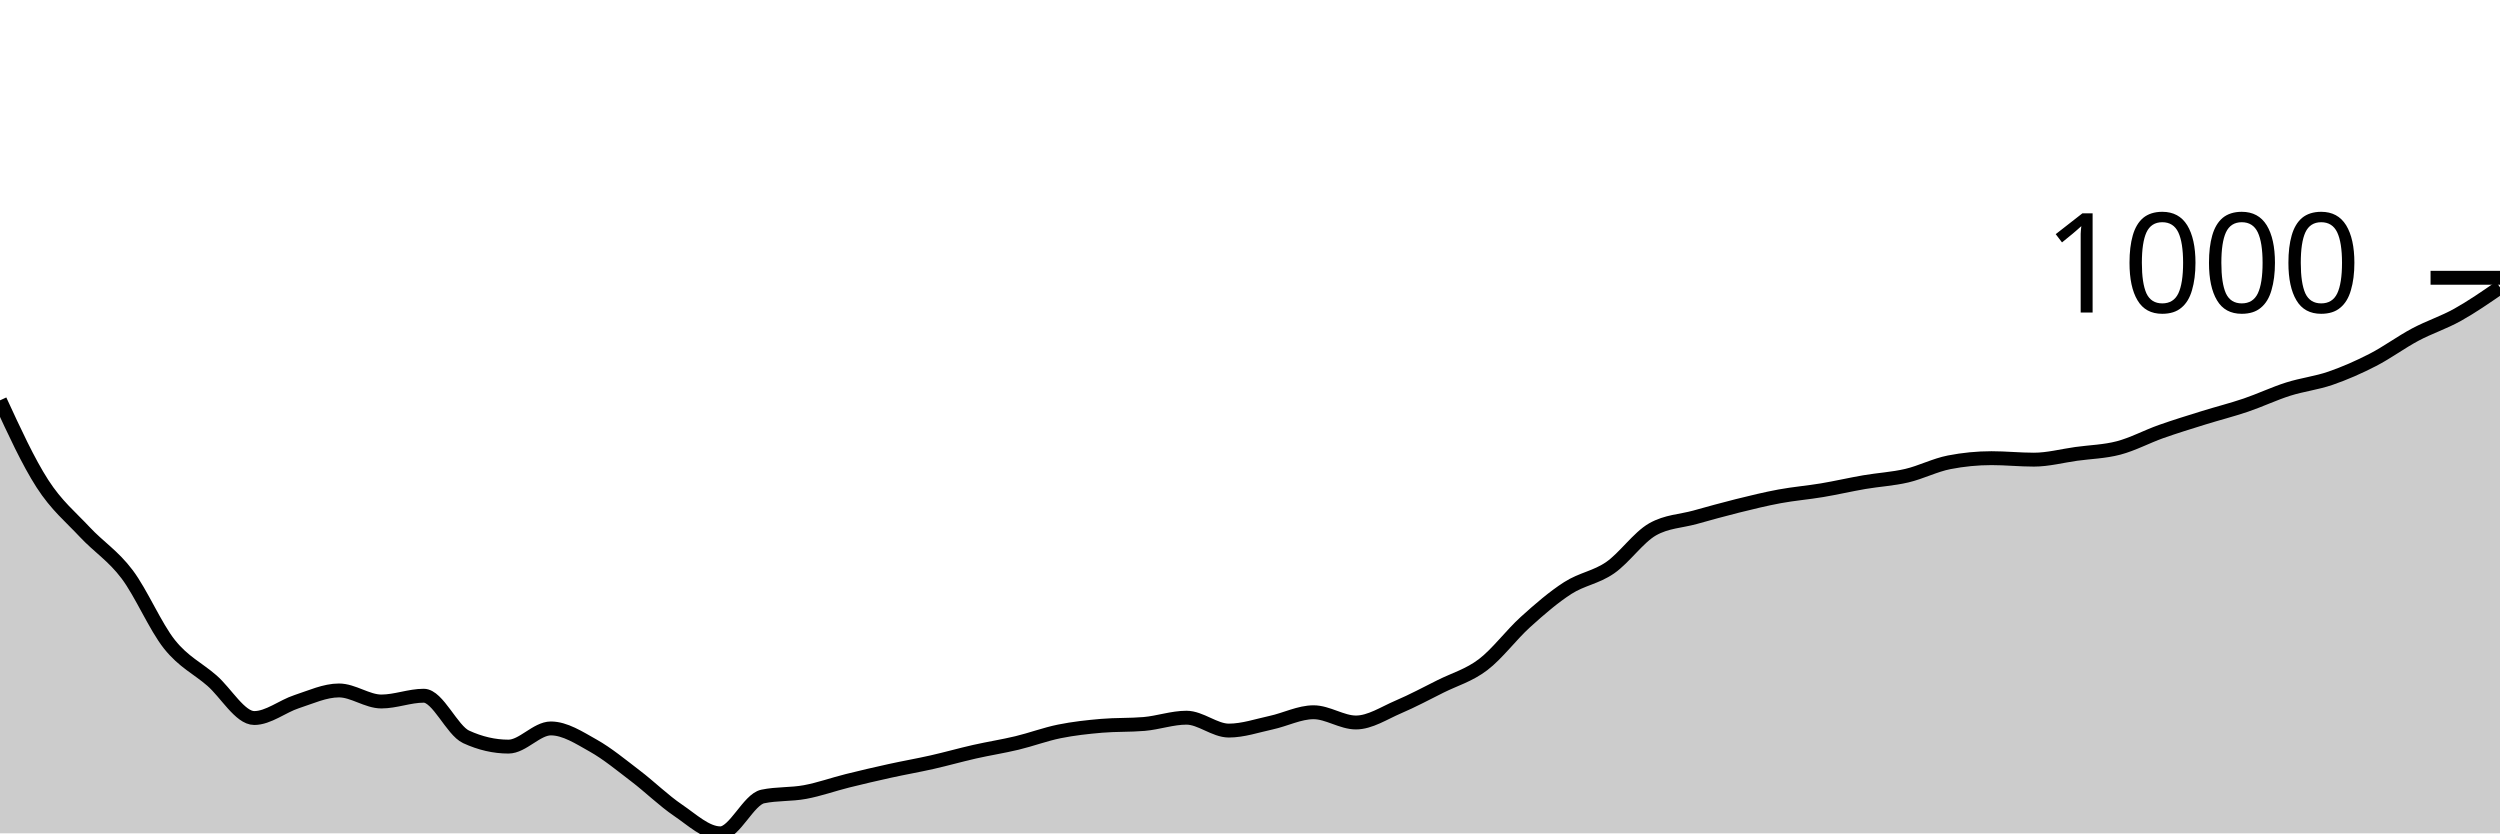
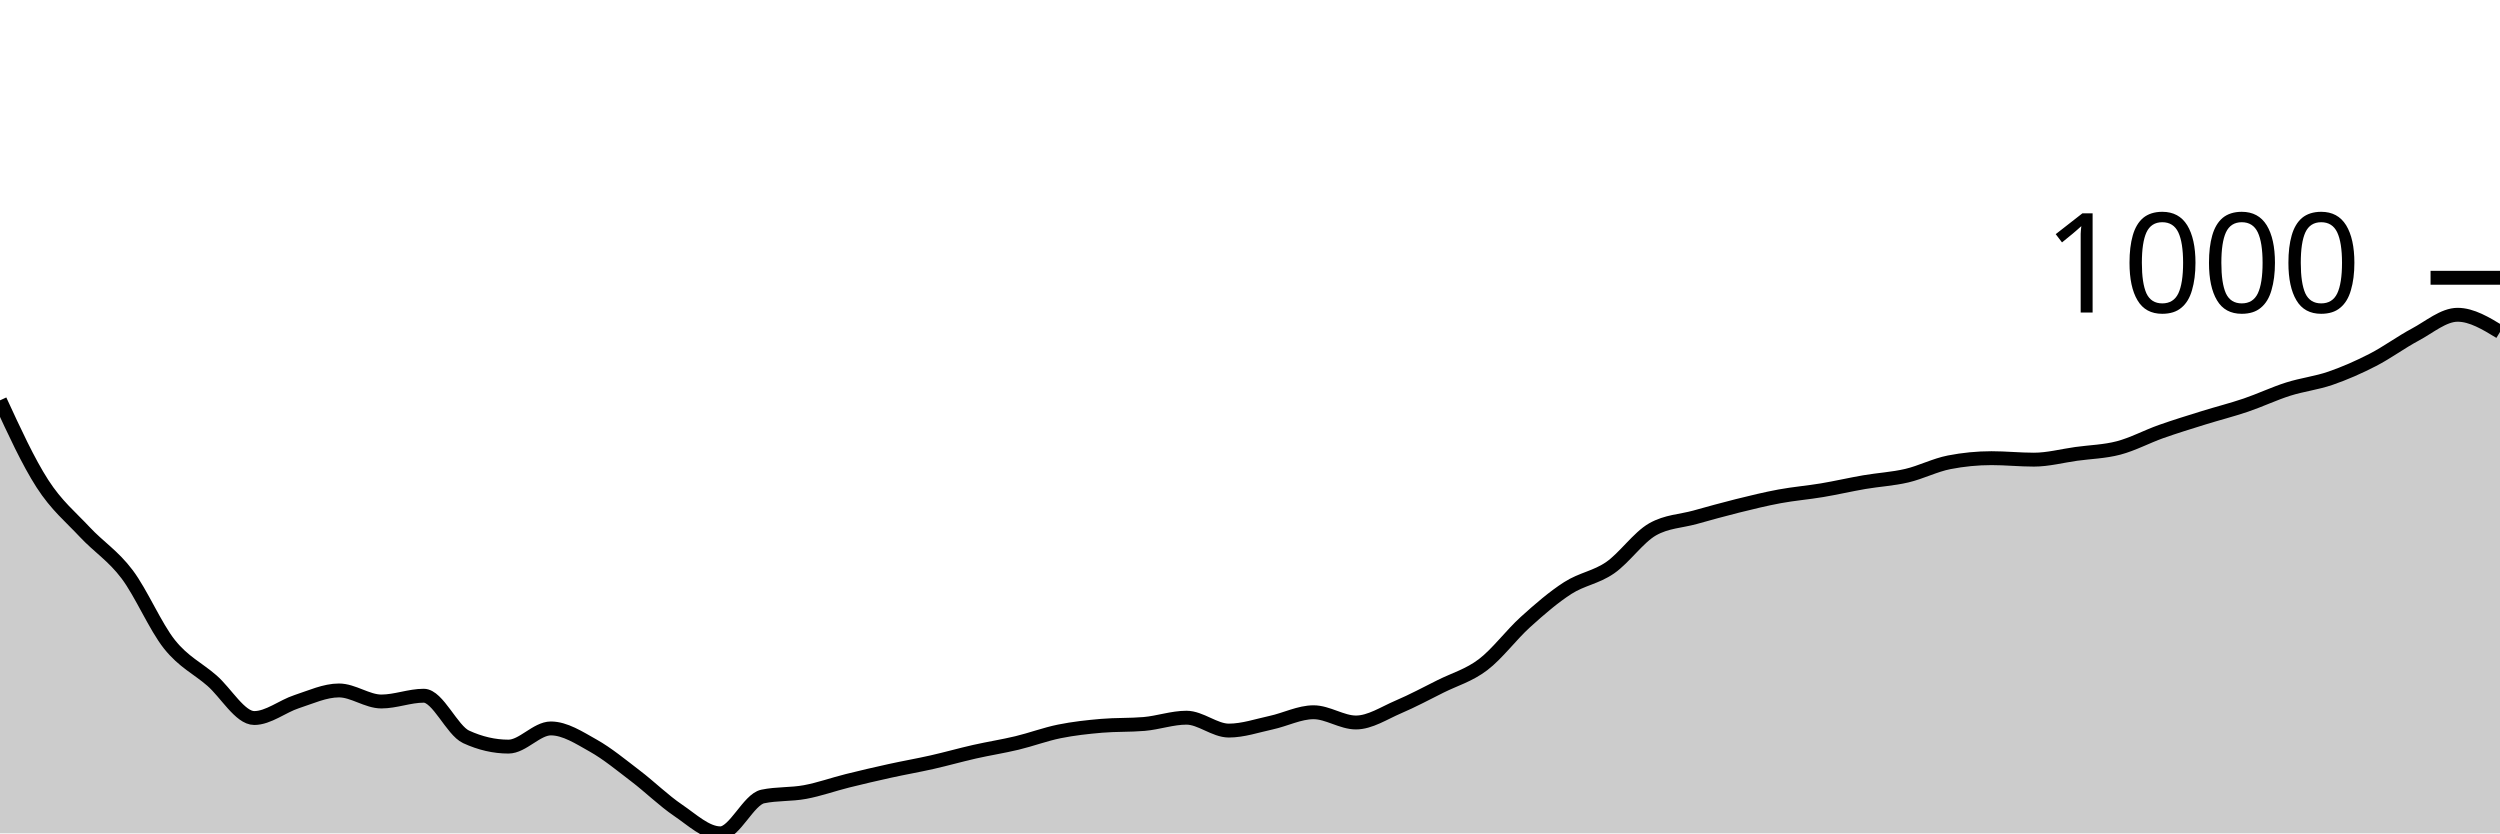
<svg xmlns="http://www.w3.org/2000/svg" viewBox="0 0 180 60">
  <g transform="translate(0,20)">
-     <path class="area" fill="rgba(0, 0, 0, 0.2)" d="M0,8.825C1.017,11.033,2.034,13.24,3.051,14.82C4.068,16.4,5.085,17.217,6.102,18.305C7.119,19.393,8.136,20.002,9.153,21.35C10.169,22.698,11.186,25.118,12.203,26.393C13.22,27.668,14.237,28.114,15.254,28.998C16.271,29.882,17.288,31.698,18.305,31.698C19.322,31.698,20.339,30.851,21.356,30.52C22.373,30.189,23.39,29.712,24.407,29.712C25.424,29.712,26.441,30.508,27.458,30.508C28.475,30.508,29.492,30.092,30.508,30.092C31.525,30.092,32.542,32.586,33.559,33.054C34.576,33.522,35.593,33.756,36.61,33.756C37.627,33.756,38.644,32.447,39.661,32.447C40.678,32.447,41.695,33.113,42.712,33.684C43.729,34.255,44.746,35.098,45.763,35.873C46.78,36.648,47.797,37.647,48.814,38.335C49.831,39.023,50.847,40,51.864,40C52.881,40,53.898,37.562,54.915,37.348C55.932,37.134,56.949,37.215,57.966,37.026C58.983,36.838,60,36.471,61.017,36.218C62.034,35.964,63.051,35.728,64.068,35.504C65.085,35.28,66.102,35.104,67.119,34.874C68.136,34.644,69.153,34.354,70.169,34.124C71.186,33.894,72.203,33.738,73.22,33.494C74.237,33.25,75.254,32.867,76.271,32.661C77.288,32.455,78.305,32.344,79.322,32.257C80.339,32.17,81.356,32.213,82.373,32.126C83.39,32.039,84.407,31.674,85.424,31.674C86.441,31.674,87.458,32.602,88.475,32.602C89.492,32.602,90.508,32.251,91.525,32.031C92.542,31.811,93.559,31.282,94.576,31.282C95.593,31.282,96.61,32.019,97.627,32.019C98.644,32.019,99.661,31.335,100.678,30.901C101.695,30.467,102.712,29.922,103.729,29.414C104.746,28.907,105.763,28.627,106.78,27.856C107.797,27.085,108.814,25.707,109.831,24.787C110.847,23.868,111.864,22.989,112.881,22.337C113.898,21.685,114.915,21.578,115.932,20.874C116.949,20.17,117.966,18.694,118.983,18.115C120,17.536,121.017,17.528,122.034,17.247C123.051,16.965,124.068,16.678,125.085,16.426C126.102,16.174,127.119,15.924,128.136,15.736C129.153,15.548,130.169,15.466,131.186,15.296C132.203,15.125,133.22,14.888,134.237,14.713C135.254,14.539,136.271,14.487,137.288,14.249C138.305,14.011,139.322,13.484,140.339,13.286C141.356,13.088,142.373,12.988,143.39,12.988C144.407,12.988,145.424,13.095,146.441,13.095C147.458,13.095,148.475,12.82,149.492,12.679C150.508,12.538,151.525,12.519,152.542,12.251C153.559,11.983,154.576,11.434,155.593,11.073C156.61,10.713,157.627,10.403,158.644,10.086C159.661,9.769,160.678,9.515,161.695,9.17C162.712,8.825,163.729,8.34,164.746,8.017C165.763,7.694,166.78,7.583,167.797,7.232C168.814,6.881,169.831,6.435,170.847,5.911C171.864,5.388,172.881,4.633,173.898,4.092C174.915,3.55,175.932,3.231,176.949,2.664C177.966,2.097,178.983,1.394,180,0.69L180,40C178.983,40,177.966,40,176.949,40C175.932,40,174.915,40,173.898,40C172.881,40,171.864,40,170.847,40C169.831,40,168.814,40,167.797,40C166.78,40,165.763,40,164.746,40C163.729,40,162.712,40,161.695,40C160.678,40,159.661,40,158.644,40C157.627,40,156.61,40,155.593,40C154.576,40,153.559,40,152.542,40C151.525,40,150.508,40,149.492,40C148.475,40,147.458,40,146.441,40C145.424,40,144.407,40,143.39,40C142.373,40,141.356,40,140.339,40C139.322,40,138.305,40,137.288,40C136.271,40,135.254,40,134.237,40C133.22,40,132.203,40,131.186,40C130.169,40,129.153,40,128.136,40C127.119,40,126.102,40,125.085,40C124.068,40,123.051,40,122.034,40C121.017,40,120,40,118.983,40C117.966,40,116.949,40,115.932,40C114.915,40,113.898,40,112.881,40C111.864,40,110.847,40,109.831,40C108.814,40,107.797,40,106.78,40C105.763,40,104.746,40,103.729,40C102.712,40,101.695,40,100.678,40C99.661,40,98.644,40,97.627,40C96.61,40,95.593,40,94.576,40C93.559,40,92.542,40,91.525,40C90.508,40,89.492,40,88.475,40C87.458,40,86.441,40,85.424,40C84.407,40,83.39,40,82.373,40C81.356,40,80.339,40,79.322,40C78.305,40,77.288,40,76.271,40C75.254,40,74.237,40,73.22,40C72.203,40,71.186,40,70.169,40C69.153,40,68.136,40,67.119,40C66.102,40,65.085,40,64.068,40C63.051,40,62.034,40,61.017,40C60,40,58.983,40,57.966,40C56.949,40,55.932,40,54.915,40C53.898,40,52.881,40,51.864,40C50.847,40,49.831,40,48.814,40C47.797,40,46.78,40,45.763,40C44.746,40,43.729,40,42.712,40C41.695,40,40.678,40,39.661,40C38.644,40,37.627,40,36.61,40C35.593,40,34.576,40,33.559,40C32.542,40,31.525,40,30.508,40C29.492,40,28.475,40,27.458,40C26.441,40,25.424,40,24.407,40C23.39,40,22.373,40,21.356,40C20.339,40,19.322,40,18.305,40C17.288,40,16.271,40,15.254,40C14.237,40,13.22,40,12.203,40C11.186,40,10.169,40,9.153,40C8.136,40,7.119,40,6.102,40C5.085,40,4.068,40,3.051,40C2.034,40,1.017,40,0,40Z" />
-     <path class="line" stroke="black" fill="none" d="M0,8.825C1.017,11.033,2.034,13.24,3.051,14.82C4.068,16.4,5.085,17.217,6.102,18.305C7.119,19.393,8.136,20.002,9.153,21.35C10.169,22.698,11.186,25.118,12.203,26.393C13.22,27.668,14.237,28.114,15.254,28.998C16.271,29.882,17.288,31.698,18.305,31.698C19.322,31.698,20.339,30.851,21.356,30.52C22.373,30.189,23.39,29.712,24.407,29.712C25.424,29.712,26.441,30.508,27.458,30.508C28.475,30.508,29.492,30.092,30.508,30.092C31.525,30.092,32.542,32.586,33.559,33.054C34.576,33.522,35.593,33.756,36.61,33.756C37.627,33.756,38.644,32.447,39.661,32.447C40.678,32.447,41.695,33.113,42.712,33.684C43.729,34.255,44.746,35.098,45.763,35.873C46.78,36.648,47.797,37.647,48.814,38.335C49.831,39.023,50.847,40,51.864,40C52.881,40,53.898,37.562,54.915,37.348C55.932,37.134,56.949,37.215,57.966,37.026C58.983,36.838,60,36.471,61.017,36.218C62.034,35.964,63.051,35.728,64.068,35.504C65.085,35.28,66.102,35.104,67.119,34.874C68.136,34.644,69.153,34.354,70.169,34.124C71.186,33.894,72.203,33.738,73.22,33.494C74.237,33.25,75.254,32.867,76.271,32.661C77.288,32.455,78.305,32.344,79.322,32.257C80.339,32.17,81.356,32.213,82.373,32.126C83.39,32.039,84.407,31.674,85.424,31.674C86.441,31.674,87.458,32.602,88.475,32.602C89.492,32.602,90.508,32.251,91.525,32.031C92.542,31.811,93.559,31.282,94.576,31.282C95.593,31.282,96.61,32.019,97.627,32.019C98.644,32.019,99.661,31.335,100.678,30.901C101.695,30.467,102.712,29.922,103.729,29.414C104.746,28.907,105.763,28.627,106.78,27.856C107.797,27.085,108.814,25.707,109.831,24.787C110.847,23.868,111.864,22.989,112.881,22.337C113.898,21.685,114.915,21.578,115.932,20.874C116.949,20.17,117.966,18.694,118.983,18.115C120,17.536,121.017,17.528,122.034,17.247C123.051,16.965,124.068,16.678,125.085,16.426C126.102,16.174,127.119,15.924,128.136,15.736C129.153,15.548,130.169,15.466,131.186,15.296C132.203,15.125,133.22,14.888,134.237,14.713C135.254,14.539,136.271,14.487,137.288,14.249C138.305,14.011,139.322,13.484,140.339,13.286C141.356,13.088,142.373,12.988,143.39,12.988C144.407,12.988,145.424,13.095,146.441,13.095C147.458,13.095,148.475,12.82,149.492,12.679C150.508,12.538,151.525,12.519,152.542,12.251C153.559,11.983,154.576,11.434,155.593,11.073C156.61,10.713,157.627,10.403,158.644,10.086C159.661,9.769,160.678,9.515,161.695,9.17C162.712,8.825,163.729,8.34,164.746,8.017C165.763,7.694,166.78,7.583,167.797,7.232C168.814,6.881,169.831,6.435,170.847,5.911C171.864,5.388,172.881,4.633,173.898,4.092C174.915,3.55,175.932,3.231,176.949,2.664C177.966,2.097,178.983,1.394,180,0.69" />
+     <path class="area" fill="rgba(0, 0, 0, 0.2)" d="M0,8.825C1.017,11.033,2.034,13.24,3.051,14.82C4.068,16.4,5.085,17.217,6.102,18.305C7.119,19.393,8.136,20.002,9.153,21.35C10.169,22.698,11.186,25.118,12.203,26.393C13.22,27.668,14.237,28.114,15.254,28.998C16.271,29.882,17.288,31.698,18.305,31.698C19.322,31.698,20.339,30.851,21.356,30.52C22.373,30.189,23.39,29.712,24.407,29.712C25.424,29.712,26.441,30.508,27.458,30.508C28.475,30.508,29.492,30.092,30.508,30.092C31.525,30.092,32.542,32.586,33.559,33.054C34.576,33.522,35.593,33.756,36.61,33.756C37.627,33.756,38.644,32.447,39.661,32.447C40.678,32.447,41.695,33.113,42.712,33.684C43.729,34.255,44.746,35.098,45.763,35.873C46.78,36.648,47.797,37.647,48.814,38.335C49.831,39.023,50.847,40,51.864,40C52.881,40,53.898,37.562,54.915,37.348C55.932,37.134,56.949,37.215,57.966,37.026C58.983,36.838,60,36.471,61.017,36.218C62.034,35.964,63.051,35.728,64.068,35.504C65.085,35.28,66.102,35.104,67.119,34.874C68.136,34.644,69.153,34.354,70.169,34.124C71.186,33.894,72.203,33.738,73.22,33.494C74.237,33.25,75.254,32.867,76.271,32.661C77.288,32.455,78.305,32.344,79.322,32.257C80.339,32.17,81.356,32.213,82.373,32.126C83.39,32.039,84.407,31.674,85.424,31.674C86.441,31.674,87.458,32.602,88.475,32.602C89.492,32.602,90.508,32.251,91.525,32.031C92.542,31.811,93.559,31.282,94.576,31.282C95.593,31.282,96.61,32.019,97.627,32.019C98.644,32.019,99.661,31.335,100.678,30.901C101.695,30.467,102.712,29.922,103.729,29.414C104.746,28.907,105.763,28.627,106.78,27.856C107.797,27.085,108.814,25.707,109.831,24.787C110.847,23.868,111.864,22.989,112.881,22.337C113.898,21.685,114.915,21.578,115.932,20.874C116.949,20.17,117.966,18.694,118.983,18.115C120,17.536,121.017,17.528,122.034,17.247C123.051,16.965,124.068,16.678,125.085,16.426C126.102,16.174,127.119,15.924,128.136,15.736C129.153,15.548,130.169,15.466,131.186,15.296C132.203,15.125,133.22,14.888,134.237,14.713C135.254,14.539,136.271,14.487,137.288,14.249C138.305,14.011,139.322,13.484,140.339,13.286C141.356,13.088,142.373,12.988,143.39,12.988C144.407,12.988,145.424,13.095,146.441,13.095C147.458,13.095,148.475,12.82,149.492,12.679C150.508,12.538,151.525,12.519,152.542,12.251C153.559,11.983,154.576,11.434,155.593,11.073C156.61,10.713,157.627,10.403,158.644,10.086C159.661,9.769,160.678,9.515,161.695,9.17C162.712,8.825,163.729,8.34,164.746,8.017C165.763,7.694,166.78,7.583,167.797,7.232C168.814,6.881,169.831,6.435,170.847,5.911C171.864,5.388,172.881,4.633,173.898,4.092C174.915,3.55,175.932,2.664,176.949,2.664C177.966,2.664,178.983,3.283,180,3.901L180,40C178.983,40,177.966,40,176.949,40C175.932,40,174.915,40,173.898,40C172.881,40,171.864,40,170.847,40C169.831,40,168.814,40,167.797,40C166.78,40,165.763,40,164.746,40C163.729,40,162.712,40,161.695,40C160.678,40,159.661,40,158.644,40C157.627,40,156.61,40,155.593,40C154.576,40,153.559,40,152.542,40C151.525,40,150.508,40,149.492,40C148.475,40,147.458,40,146.441,40C145.424,40,144.407,40,143.39,40C142.373,40,141.356,40,140.339,40C139.322,40,138.305,40,137.288,40C136.271,40,135.254,40,134.237,40C133.22,40,132.203,40,131.186,40C130.169,40,129.153,40,128.136,40C127.119,40,126.102,40,125.085,40C124.068,40,123.051,40,122.034,40C121.017,40,120,40,118.983,40C117.966,40,116.949,40,115.932,40C114.915,40,113.898,40,112.881,40C111.864,40,110.847,40,109.831,40C108.814,40,107.797,40,106.78,40C105.763,40,104.746,40,103.729,40C102.712,40,101.695,40,100.678,40C99.661,40,98.644,40,97.627,40C96.61,40,95.593,40,94.576,40C93.559,40,92.542,40,91.525,40C90.508,40,89.492,40,88.475,40C87.458,40,86.441,40,85.424,40C84.407,40,83.39,40,82.373,40C81.356,40,80.339,40,79.322,40C78.305,40,77.288,40,76.271,40C75.254,40,74.237,40,73.22,40C72.203,40,71.186,40,70.169,40C69.153,40,68.136,40,67.119,40C66.102,40,65.085,40,64.068,40C63.051,40,62.034,40,61.017,40C60,40,58.983,40,57.966,40C56.949,40,55.932,40,54.915,40C53.898,40,52.881,40,51.864,40C50.847,40,49.831,40,48.814,40C47.797,40,46.78,40,45.763,40C44.746,40,43.729,40,42.712,40C41.695,40,40.678,40,39.661,40C38.644,40,37.627,40,36.61,40C35.593,40,34.576,40,33.559,40C32.542,40,31.525,40,30.508,40C29.492,40,28.475,40,27.458,40C26.441,40,25.424,40,24.407,40C23.39,40,22.373,40,21.356,40C20.339,40,19.322,40,18.305,40C17.288,40,16.271,40,15.254,40C14.237,40,13.22,40,12.203,40C11.186,40,10.169,40,9.153,40C8.136,40,7.119,40,6.102,40C5.085,40,4.068,40,3.051,40C2.034,40,1.017,40,0,40Z" />
+     <path class="line" stroke="black" fill="none" d="M0,8.825C1.017,11.033,2.034,13.24,3.051,14.82C4.068,16.4,5.085,17.217,6.102,18.305C7.119,19.393,8.136,20.002,9.153,21.35C10.169,22.698,11.186,25.118,12.203,26.393C13.22,27.668,14.237,28.114,15.254,28.998C16.271,29.882,17.288,31.698,18.305,31.698C19.322,31.698,20.339,30.851,21.356,30.52C22.373,30.189,23.39,29.712,24.407,29.712C25.424,29.712,26.441,30.508,27.458,30.508C28.475,30.508,29.492,30.092,30.508,30.092C31.525,30.092,32.542,32.586,33.559,33.054C34.576,33.522,35.593,33.756,36.61,33.756C37.627,33.756,38.644,32.447,39.661,32.447C40.678,32.447,41.695,33.113,42.712,33.684C43.729,34.255,44.746,35.098,45.763,35.873C46.78,36.648,47.797,37.647,48.814,38.335C49.831,39.023,50.847,40,51.864,40C52.881,40,53.898,37.562,54.915,37.348C55.932,37.134,56.949,37.215,57.966,37.026C58.983,36.838,60,36.471,61.017,36.218C62.034,35.964,63.051,35.728,64.068,35.504C65.085,35.28,66.102,35.104,67.119,34.874C68.136,34.644,69.153,34.354,70.169,34.124C71.186,33.894,72.203,33.738,73.22,33.494C74.237,33.25,75.254,32.867,76.271,32.661C77.288,32.455,78.305,32.344,79.322,32.257C80.339,32.17,81.356,32.213,82.373,32.126C83.39,32.039,84.407,31.674,85.424,31.674C86.441,31.674,87.458,32.602,88.475,32.602C89.492,32.602,90.508,32.251,91.525,32.031C92.542,31.811,93.559,31.282,94.576,31.282C95.593,31.282,96.61,32.019,97.627,32.019C98.644,32.019,99.661,31.335,100.678,30.901C101.695,30.467,102.712,29.922,103.729,29.414C104.746,28.907,105.763,28.627,106.78,27.856C107.797,27.085,108.814,25.707,109.831,24.787C110.847,23.868,111.864,22.989,112.881,22.337C113.898,21.685,114.915,21.578,115.932,20.874C116.949,20.17,117.966,18.694,118.983,18.115C120,17.536,121.017,17.528,122.034,17.247C123.051,16.965,124.068,16.678,125.085,16.426C126.102,16.174,127.119,15.924,128.136,15.736C129.153,15.548,130.169,15.466,131.186,15.296C132.203,15.125,133.22,14.888,134.237,14.713C135.254,14.539,136.271,14.487,137.288,14.249C138.305,14.011,139.322,13.484,140.339,13.286C141.356,13.088,142.373,12.988,143.39,12.988C144.407,12.988,145.424,13.095,146.441,13.095C147.458,13.095,148.475,12.82,149.492,12.679C150.508,12.538,151.525,12.519,152.542,12.251C153.559,11.983,154.576,11.434,155.593,11.073C156.61,10.713,157.627,10.403,158.644,10.086C159.661,9.769,160.678,9.515,161.695,9.17C162.712,8.825,163.729,8.34,164.746,8.017C165.763,7.694,166.78,7.583,167.797,7.232C168.814,6.881,169.831,6.435,170.847,5.911C171.864,5.388,172.881,4.633,173.898,4.092C174.915,3.55,175.932,2.664,176.949,2.664C177.966,2.664,178.983,3.283,180,3.901" />
    <path class="axis-ceiling" stroke-width="1" stroke="black" fill="none" d="M175,0L180,0" />
    <text class="axis-ceiling-label" font-family="sans-serif" text-anchor="end" font-size="10px" x="170" y="2.5">1000</text>
  </g>
</svg>
